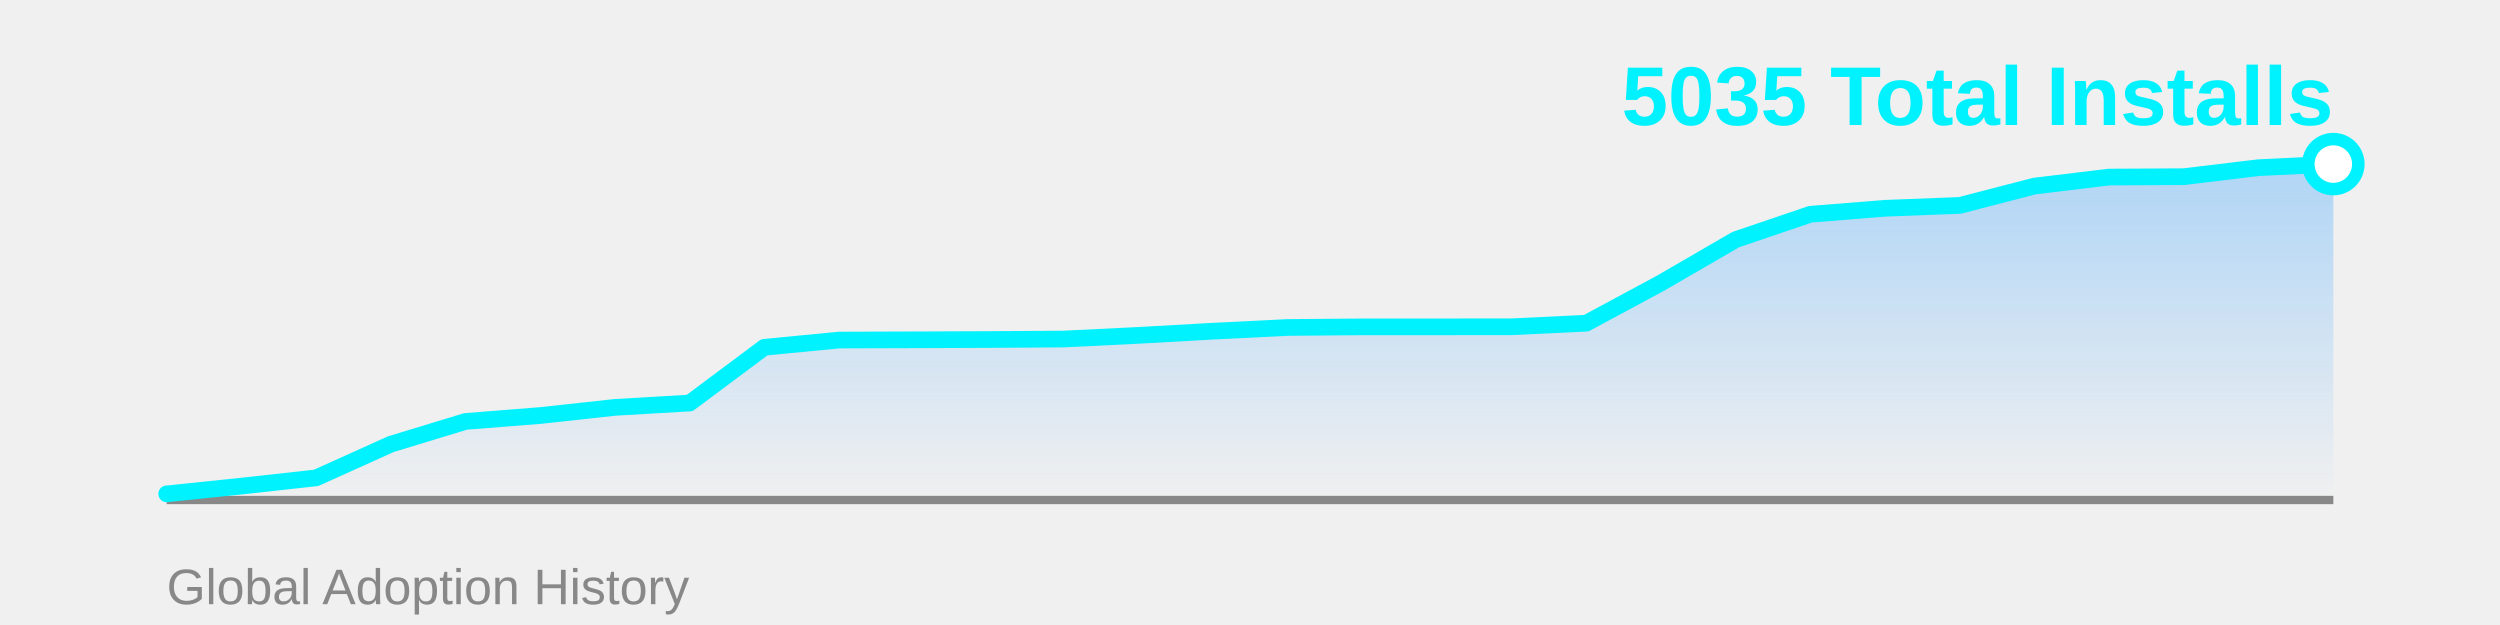
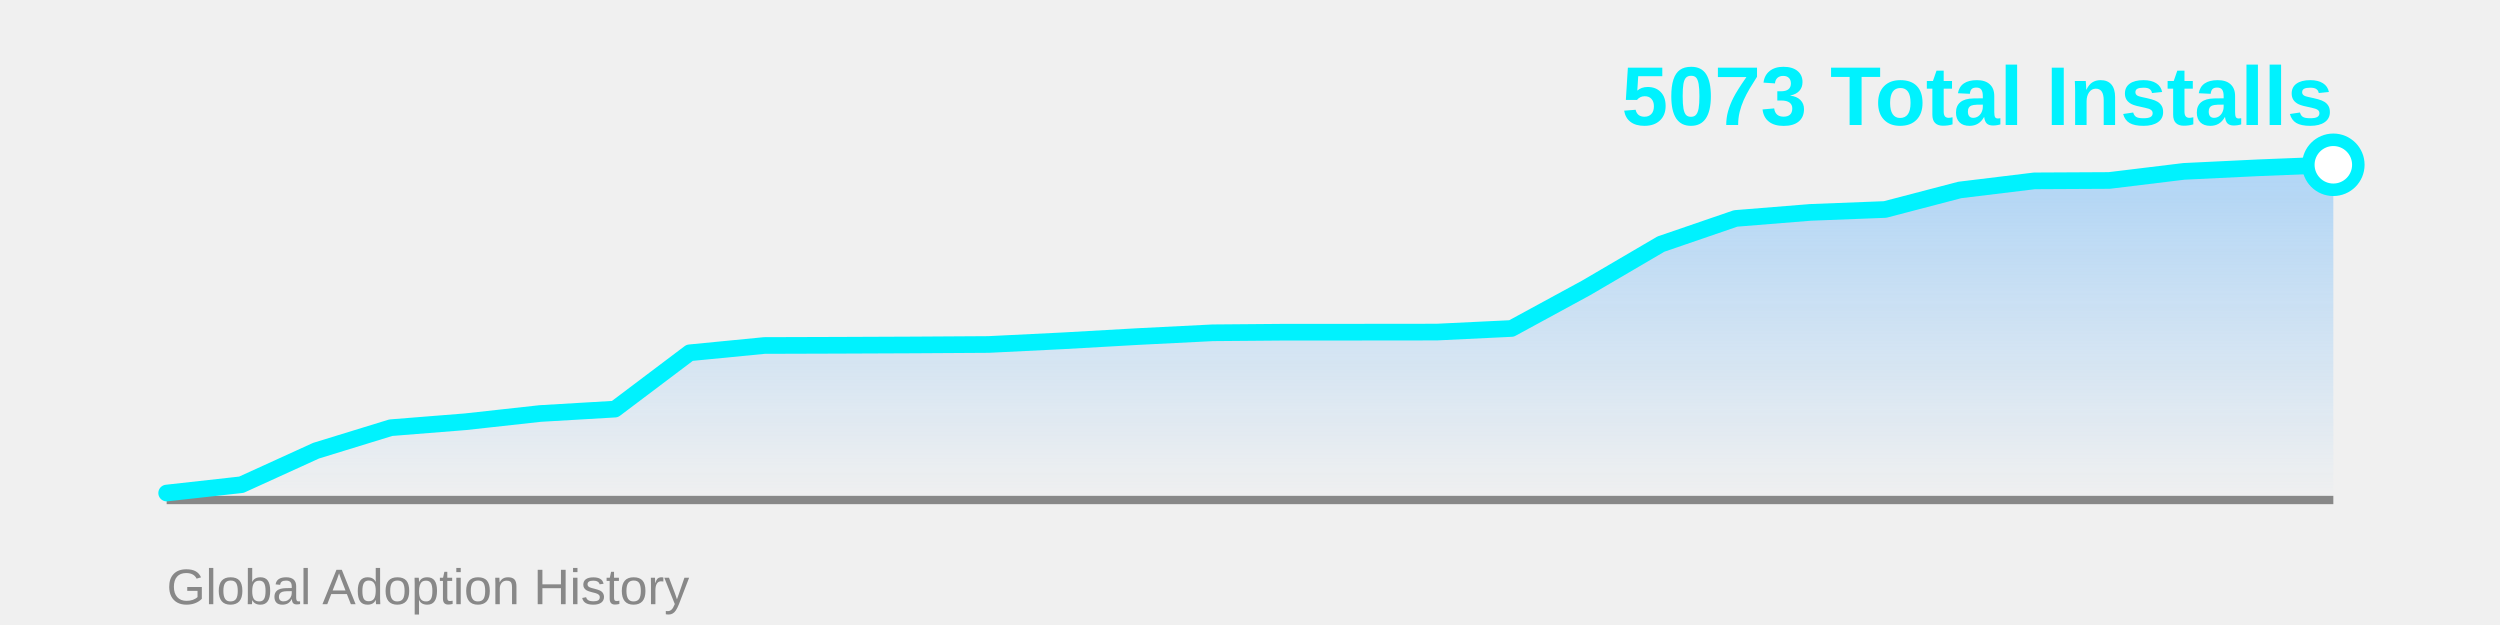
<svg xmlns="http://www.w3.org/2000/svg" width="600" height="150">
  <defs>
    <linearGradient id="areaGrad" x1="0%" y1="0%" x2="0%" y2="100%">
      <stop offset="0%" style="stop-color:#4facfe;stop-opacity:0.4" />
      <stop offset="100%" style="stop-color:#4facfe;stop-opacity:0" />
    </linearGradient>
  </defs>
-   <polygon points="40,120 40.0,118.531 57.931,116.668 75.862,114.692 93.793,106.604 111.724,101.144 129.655,99.727 147.586,97.771 165.517,96.727 183.448,83.346 201.379,81.613 219.31,81.557 237.241,81.483 255.172,81.371 273.103,80.495 291.034,79.489 308.966,78.594 326.897,78.445 344.828,78.445 362.759,78.426 380.69,77.569 398.621,67.915 416.552,57.516 434.483,51.422 452.414,49.987 470.345,49.298 488.276,44.657 506.207,42.496 524.138,42.402 542.069,40.241 560.0,39.383 560,120" fill="url(#areaGrad)" />
+   <polygon points="40,120 40.0,118.328 57.931,116.333 75.862,108.163 93.793,102.648 111.724,101.217 129.655,99.241 147.586,98.187 165.517,84.671 183.448,82.92 201.379,82.864 219.31,82.788 237.241,82.676 255.172,81.791 273.103,80.774 291.034,79.871 308.966,79.72 326.897,79.72 344.828,79.701 362.759,78.835 380.69,69.085 398.621,58.581 416.552,52.425 434.483,50.976 452.414,50.279 470.345,45.592 488.276,43.408 506.207,43.314 524.138,41.131 542.069,40.265 560.0,39.549 560,120" fill="url(#areaGrad)" />
  <line x1="40" y1="120" x2="560" y2="120" stroke="#888" stroke-width="2" />
-   <polyline points="40.0,118.531 57.931,116.668 75.862,114.692 93.793,106.604 111.724,101.144 129.655,99.727 147.586,97.771 165.517,96.727 183.448,83.346 201.379,81.613 219.31,81.557 237.241,81.483 255.172,81.371 273.103,80.495 291.034,79.489 308.966,78.594 326.897,78.445 344.828,78.445 362.759,78.426 380.69,77.569 398.621,67.915 416.552,57.516 434.483,51.422 452.414,49.987 470.345,49.298 488.276,44.657 506.207,42.496 524.138,42.402 542.069,40.241 560.0,39.383" fill="none" stroke="#00f2fe" stroke-width="4" stroke-linecap="round" stroke-linejoin="round" />
-   <circle cx="560.0" cy="39.383" r="6" fill="#fff" stroke="#00f2fe" stroke-width="3" />
-   <text x="560" y="30" font-family="Arial, sans-serif" font-size="20" font-weight="bold" fill="#00f2fe" text-anchor="end">5035 Total Installs</text>
+   <polyline points="40.0,118.328 57.931,116.333 75.862,108.163 93.793,102.648 111.724,101.217 129.655,99.241 147.586,98.187 165.517,84.671 183.448,82.92 201.379,82.864 219.31,82.788 237.241,82.676 255.172,81.791 273.103,80.774 291.034,79.871 308.966,79.72 326.897,79.72 344.828,79.701 362.759,78.835 380.69,69.085 398.621,58.581 416.552,52.425 434.483,50.976 452.414,50.279 470.345,45.592 488.276,43.408 506.207,43.314 524.138,41.131 542.069,40.265 560.0,39.549" fill="none" stroke="#00f2fe" stroke-width="4" stroke-linecap="round" stroke-linejoin="round" />
+   <circle cx="560.0" cy="39.549" r="6" fill="#fff" stroke="#00f2fe" stroke-width="3" />
+   <text x="560" y="30" font-family="Arial, sans-serif" font-size="20" font-weight="bold" fill="#00f2fe" text-anchor="end">5073 Total Installs</text>
  <text x="40" y="145" font-family="Arial, sans-serif" font-size="12" fill="#888" text-anchor="start">Global Adoption History</text>
</svg>
